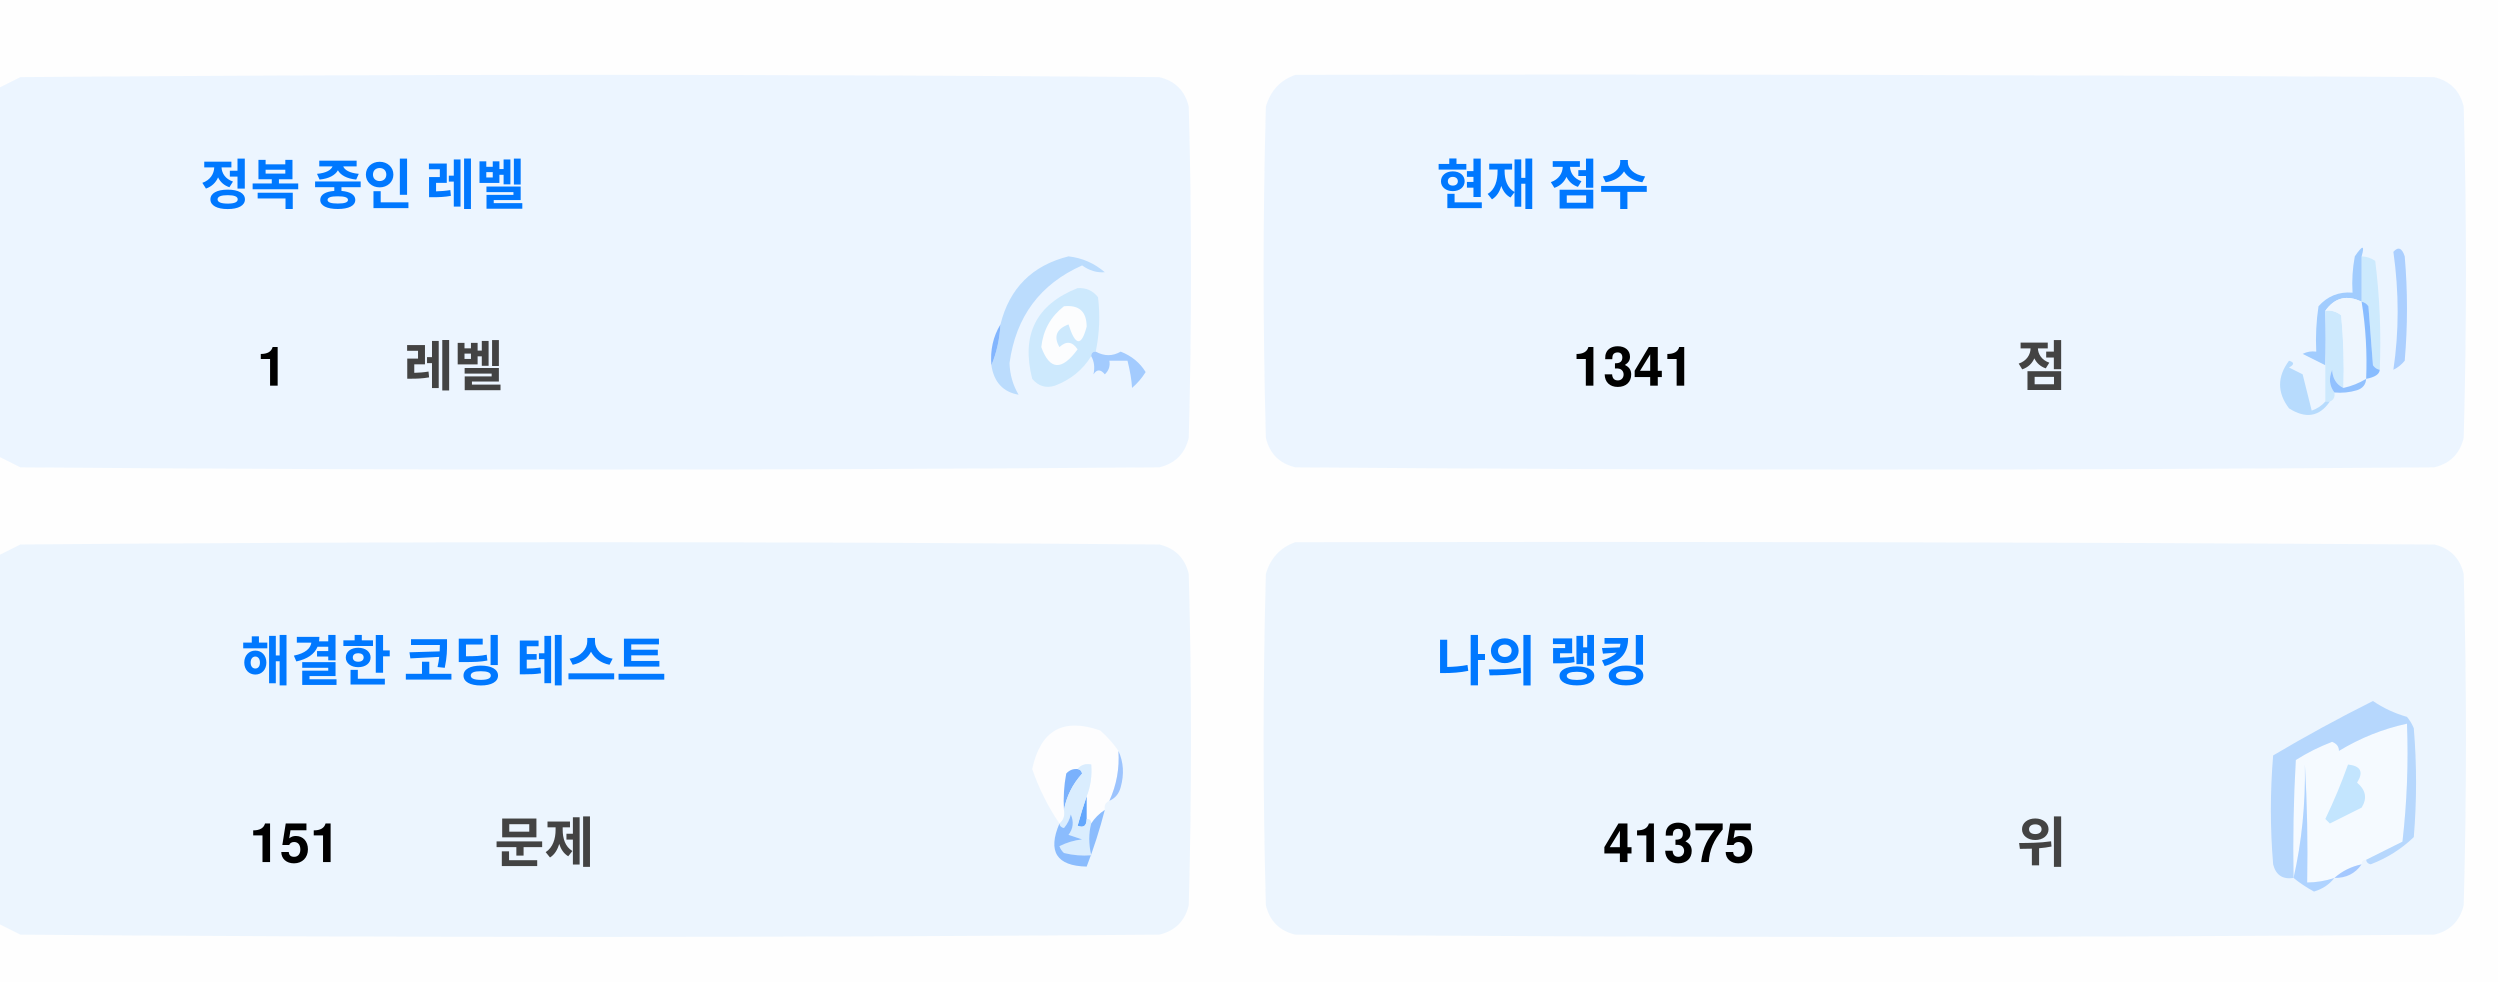
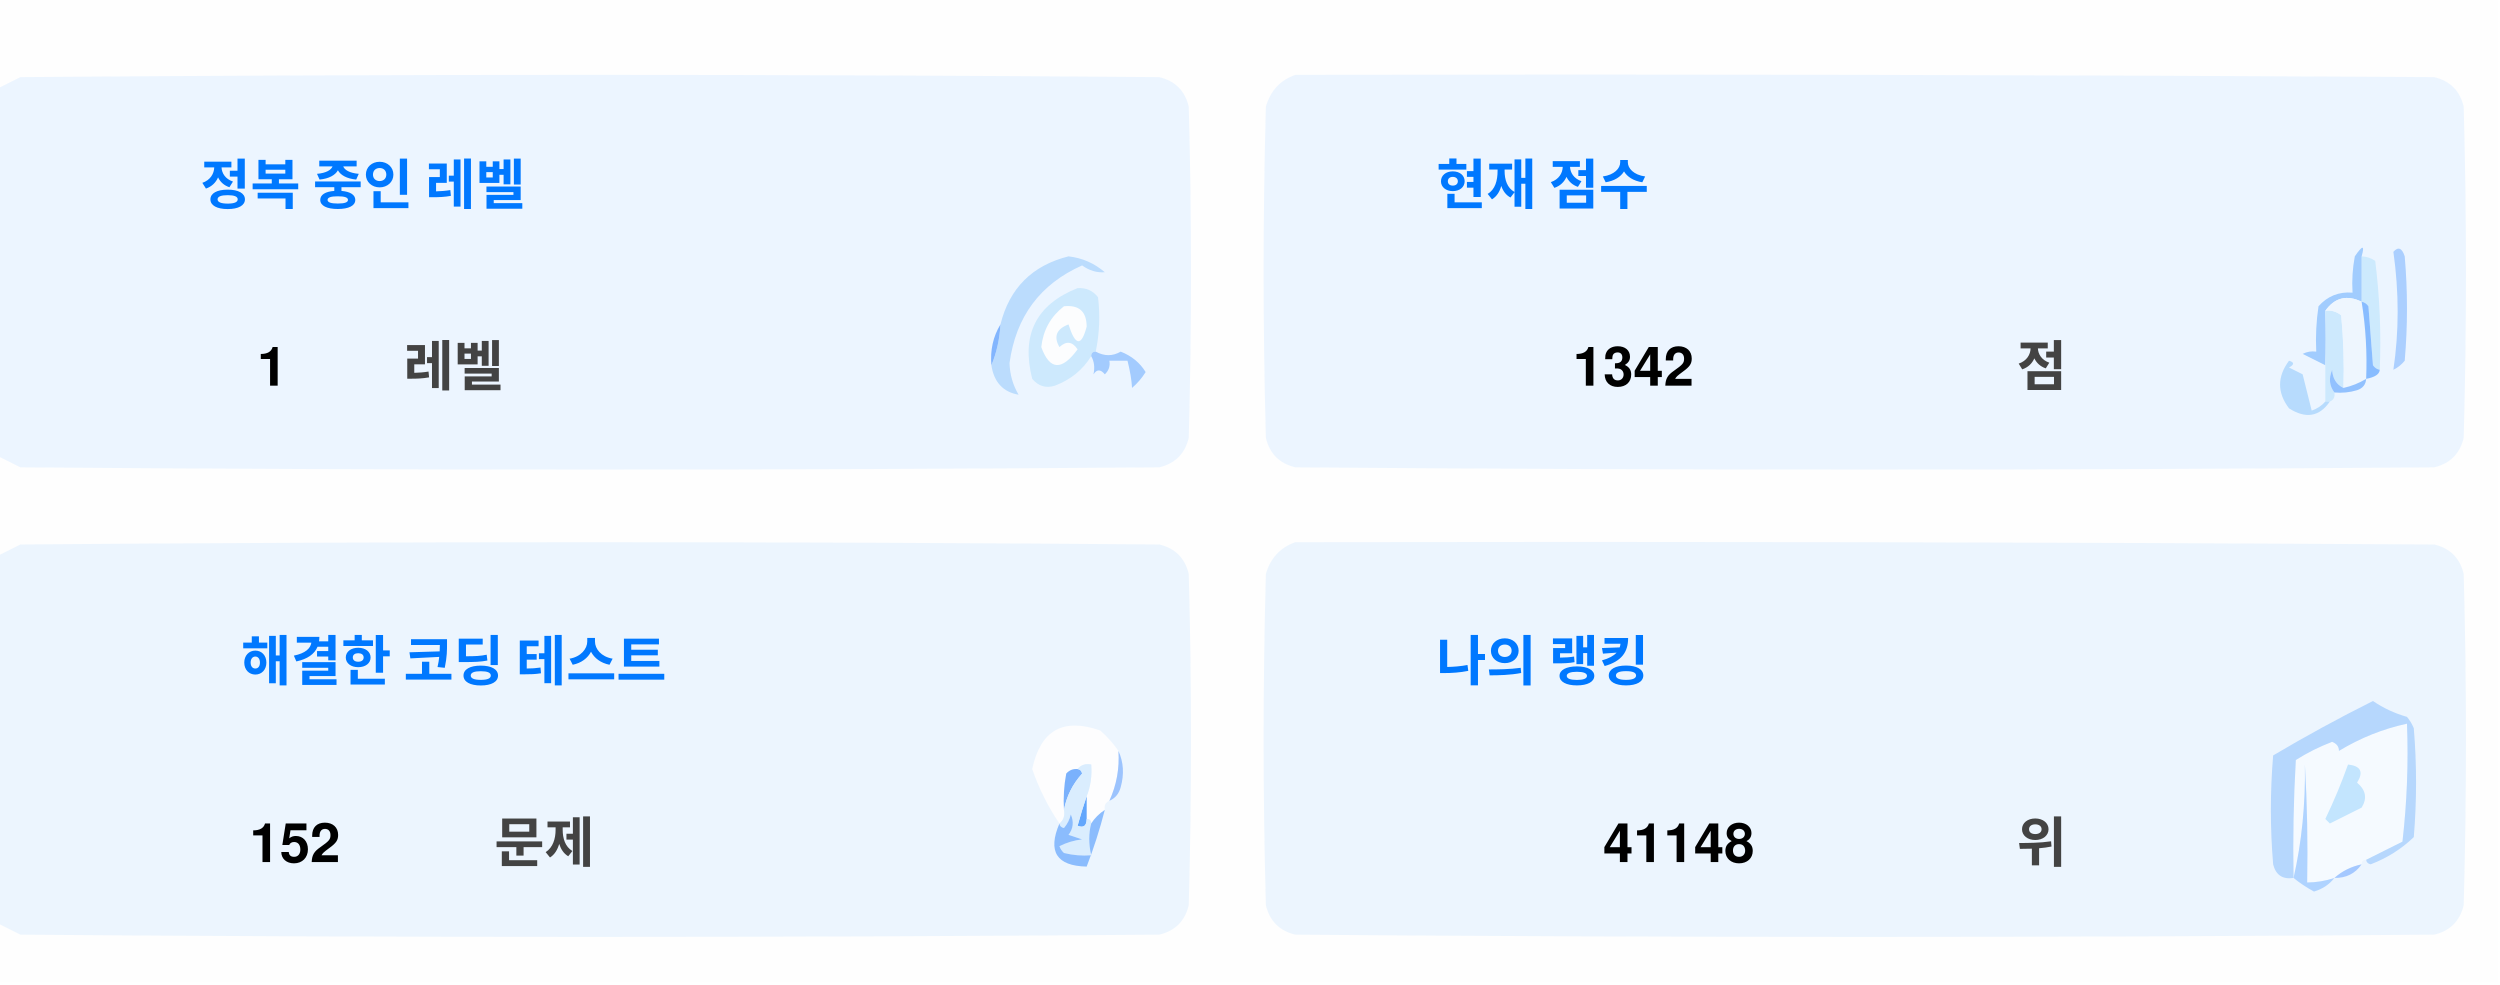
<svg xmlns="http://www.w3.org/2000/svg" version="1.1" width="551px" height="217px" style="shape-rendering:geometricPrecision; text-rendering:geometricPrecision; image-rendering:optimizeQuality; fill-rule:evenodd; clip-rule:evenodd">
  <style>.title {fill: #434343;font-size: 1rem;line-height: 1.5rem;font-weight: bold;font-family: -apple-system, BlinkMacSystemFont, Segoe UI, Helvetica, Arial, sans-serif, Apple Color Emoji, Segoe UI Emoji;}.desc {fill: #434343;font-size: 2.5rem;font-weight: bold;line-height: 1.5rem;font-family: -apple-system, BlinkMacSystemFont, Segoe UI, Helvetica, Arial, sans-serif, Apple Color Emoji, Segoe UI Emoji;}.desc-2 {fill: #434343;font-size: 1rem;font-weight: bold;line-height: 1.5rem;font-family: -apple-system, BlinkMacSystemFont, Segoe UI, Helvetica, Arial, sans-serif, Apple Color Emoji, Segoe UI Emoji;}.text, .desc {animation: twinkling 4s ease-in-out infinite;}@keyframes twinkling {40% { opacity: 1; }50% { opacity: 0.5; }60% { opacity: 1; }70% { opacity: 0.5; }80% { opacity: 1; }}</style>
  <g>
    <path style="opacity:1" fill="#fefefe" d="M -0.5,-0.5 C 183.167,-0.5 366.833,-0.5 550.5,-0.5C 550.5,71.833 550.5,144.167 550.5,216.5C 366.833,216.5 183.167,216.5 -0.5,216.5C -0.5,212.167 -0.5,207.833 -0.5,203.5C 1.14,204.32 2.807,205.153 4.5,206C 88.167,206.667 171.833,206.667 255.5,206C 259,205.167 261.167,203 262,199.5C 262.667,175.167 262.667,150.833 262,126.5C 261.167,123 259,120.833 255.5,120C 171.833,119.333 88.167,119.333 4.5,120C 2.807,120.847 1.14,121.68 -0.5,122.5C -0.5,115.167 -0.5,107.833 -0.5,100.5C 1.14,101.32 2.807,102.153 4.5,103C 88.167,103.667 171.833,103.667 255.5,103C 259,102.167 261.167,100 262,96.5C 262.667,72.167 262.667,47.833 262,23.5C 261.167,20 259,17.833 255.5,17C 171.833,16.333 88.167,16.333 4.5,17C 2.807,17.847 1.14,18.68 -0.5,19.5C -0.5,12.833 -0.5,6.167 -0.5,-0.5 Z" />
  </g>
  <g>
    <path style="opacity:1" fill="#ecf5ff" d="M -0.5,100.5 C -0.5,73.5 -0.5,46.5 -0.5,19.5C 1.14,18.68 2.807,17.847 4.5,17C 88.167,16.333 171.833,16.333 255.5,17C 259,17.833 261.167,20 262,23.5C 262.667,47.833 262.667,72.167 262,96.5C 261.167,100 259,102.167 255.5,103C 171.833,103.667 88.167,103.667 4.5,103C 2.807,102.153 1.14,101.32 -0.5,100.5 Z" />
  </g>
  <g>
    <path style="opacity:1" fill="#ecf5ff" d="M 285.5,16.5 C 369.167,16.333 452.834,16.5 536.5,17C 540,17.833 542.167,20 543,23.5C 543.667,47.833 543.667,72.167 543,96.5C 542.167,100 540,102.167 536.5,103C 452.833,103.667 369.167,103.667 285.5,103C 282,102.167 279.833,100 279,96.5C 278.333,72.167 278.333,47.833 279,23.5C 280.018,19.985 282.185,17.652 285.5,16.5 Z" />
  </g>
  <g>
    <path style="opacity:1" fill="#cdeafd" d="M 520.5,56.5 C 521.583,56.539 522.583,56.873 523.5,57.5C 524.498,65.472 524.831,73.472 524.5,81.5C 523.883,81.389 523.383,81.056 523,80.5C 522.667,76.167 522.333,71.833 522,67.5C 521.617,66.944 521.117,66.611 520.5,66.5C 520.5,63.167 520.5,59.833 520.5,56.5 Z" />
  </g>
  <g>
    <path style="opacity:1" fill="#abcfff" d="M 527.5,55.5 C 528.566,54.308 529.399,54.641 530,56.5C 530.667,64.167 530.667,71.833 530,79.5C 529.311,80.357 528.478,81.023 527.5,81.5C 528.758,73.08 528.758,64.414 527.5,55.5 Z" />
  </g>
  <g>
    <path style="opacity:1" fill="#bbdcfd" d="M 218.5,80.5 C 219.657,77.727 220.324,74.727 220.5,71.5C 222.49,63.51 227.49,58.51 235.5,56.5C 238.528,56.847 241.194,58.014 243.5,60C 241.744,60.141 240.078,59.641 238.5,58.5C 229.247,62.607 223.914,69.773 222.5,80C 222.565,82.526 223.232,84.859 224.5,87C 221.07,86.397 219.07,84.231 218.5,80.5 Z" />
  </g>
  <g>
    <path style="opacity:1" fill="#cde9fd" d="M 241.5,77.5 C 240.833,77.5 240.5,77.833 240.5,78.5C 238.628,81.529 235.961,83.695 232.5,85C 230.536,85.624 228.869,85.124 227.5,83.5C 225.021,73.791 228.354,67.124 237.5,63.5C 239.374,63.39 240.874,64.056 242,65.5C 242.497,69.524 242.331,73.524 241.5,77.5 Z" />
  </g>
  <g>
    <path style="opacity:1" fill="#fcfdfe" d="M 234.5,67.5 C 237.826,67.162 239.493,68.662 239.5,72C 238.334,76.434 237,76.267 235.5,71.5C 232.832,72.515 232.166,74.182 233.5,76.5C 235.017,75.089 236.351,75.256 237.5,77C 234.006,81.771 231.34,81.605 229.5,76.5C 229.904,72.771 231.571,69.771 234.5,67.5 Z" />
  </g>
  <g>
    <path style="opacity:1" fill="#a1ccfe" d="M 520.5,56.5 C 520.5,59.833 520.5,63.167 520.5,66.5C 517.238,64.922 514.572,65.589 512.5,68.5C 512.617,72.81 512.617,76.81 512.5,80.5C 510.86,79.68 509.193,78.847 507.5,78C 508.448,77.517 509.448,77.35 510.5,77.5C 510.335,74.15 510.502,70.817 511,67.5C 512.995,65.253 515.495,64.253 518.5,64.5C 518.336,61.813 518.503,59.146 519,56.5C 520.731,53.969 521.231,53.969 520.5,56.5 Z" />
  </g>
  <g>
    <path style="opacity:1" fill="#cde9fd" d="M 512.5,68.5 C 513.822,68.33 514.989,68.663 516,69.5C 516.499,74.823 516.666,80.156 516.5,85.5C 514.955,84.77 514.122,83.437 514,81.5C 513.22,83.387 513.387,85.054 514.5,86.5C 514.672,87.492 514.338,88.158 513.5,88.5C 513.167,88.5 512.833,88.5 512.5,88.5C 512.5,85.833 512.5,83.167 512.5,80.5C 512.617,76.81 512.617,72.81 512.5,68.5 Z" />
  </g>
  <g>
    <path style="opacity:1" fill="#eef6fe" d="M 520.5,66.5 C 521.407,72.106 521.74,77.773 521.5,83.5C 519.95,84.441 518.284,85.108 516.5,85.5C 516.666,80.156 516.499,74.823 516,69.5C 514.989,68.663 513.822,68.33 512.5,68.5C 514.572,65.589 517.238,64.922 520.5,66.5 Z" />
  </g>
  <g>
    <path style="opacity:1" fill="#88bcff" d="M 520.5,66.5 C 521.117,66.611 521.617,66.944 522,67.5C 522.333,71.833 522.667,76.167 523,80.5C 523.383,81.056 523.883,81.389 524.5,81.5C 524.445,82.469 523.445,83.136 521.5,83.5C 521.74,77.773 521.407,72.106 520.5,66.5 Z" />
  </g>
  <g>
    <path style="opacity:1" fill="#82b5fe" d="M 220.5,71.5 C 220.324,74.727 219.657,77.727 218.5,80.5C 218.215,77.171 218.882,74.171 220.5,71.5 Z" />
  </g>
  <g>
    <path style="opacity:1" fill="#a3cbfe" d="M 240.5,78.5 C 240.5,77.833 240.833,77.5 241.5,77.5C 243.391,78.536 245.224,78.536 247,77.5C 249.391,78.429 251.225,79.929 252.5,82C 251.681,83.319 250.681,84.486 249.5,85.5C 249.409,83.777 249.075,81.777 248.5,79.5C 247.167,79.5 245.833,79.5 244.5,79.5C 244.719,80.675 244.386,81.675 243.5,82.5C 242.575,81.359 241.741,81.359 241,82.5C 241.331,80.981 241.164,79.648 240.5,78.5 Z" />
  </g>
  <g>
    <path style="opacity:1" fill="#b7dbfd" d="M 512.5,88.5 C 512.833,88.5 513.167,88.5 513.5,88.5C 511.199,91.857 508.199,92.357 504.5,90C 501.872,86.535 501.872,83.035 504.5,79.5C 505.696,79.846 505.696,80.346 504.5,81C 505.5,81.5 506.5,82 507.5,82.5C 508.167,85.167 508.833,87.833 509.5,90.5C 510.739,90.058 511.739,89.391 512.5,88.5 Z" />
  </g>
  <g>
    <path style="opacity:1" fill="#92c1fe" d="M 516.5,85.5 C 518.284,85.108 519.95,84.441 521.5,83.5C 521.423,84.75 520.756,85.583 519.5,86C 517.866,86.493 516.199,86.66 514.5,86.5C 513.387,85.054 513.22,83.387 514,81.5C 514.122,83.437 514.955,84.77 516.5,85.5 Z" />
  </g>
  <g>
    <path style="opacity:1" fill="#ecf5fe" d="M -0.5,203.5 C -0.5,176.5 -0.5,149.5 -0.5,122.5C 1.14,121.68 2.807,120.847 4.5,120C 88.167,119.333 171.833,119.333 255.5,120C 259,120.833 261.167,123 262,126.5C 262.667,150.833 262.667,175.167 262,199.5C 261.167,203 259,205.167 255.5,206C 171.833,206.667 88.167,206.667 4.5,206C 2.807,205.153 1.14,204.32 -0.5,203.5 Z" />
  </g>
  <g>
    <path style="opacity:1" fill="#ecf5fe" d="M 285.5,119.5 C 369.167,119.333 452.834,119.5 536.5,120C 540,120.833 542.167,123 543,126.5C 543.667,150.833 543.667,175.167 543,199.5C 542.167,203 540,205.167 536.5,206C 452.833,206.667 369.167,206.667 285.5,206C 282,205.167 279.833,203 279,199.5C 278.333,175.167 278.333,150.833 279,126.5C 280.018,122.985 282.185,120.652 285.5,119.5 Z" />
  </g>
  <g>
    <path style="opacity:1" fill="#fdfdfe" d="M 246.5,165.5 C 246.758,169.367 246.092,173.034 244.5,176.5C 243.662,176.842 243.328,177.508 243.5,178.5C 242.272,179.306 241.272,180.306 240.5,181.5C 240.5,180.833 240.167,180.5 239.5,180.5C 239.5,178.833 239.5,177.167 239.5,175.5C 240.369,173.283 240.702,170.95 240.5,168.5C 239.209,168.263 238.209,168.596 237.5,169.5C 236.504,169.414 235.671,169.748 235,170.5C 234.503,173.146 234.336,175.813 234.5,178.5C 234.737,179.791 234.404,180.791 233.5,181.5C 230.986,177.806 228.986,173.806 227.5,169.5C 229.309,160.957 234.309,158.124 242.5,161C 244.07,162.397 245.404,163.897 246.5,165.5 Z" />
  </g>
  <g>
    <path style="opacity:1" fill="#f5faff" d="M 521.5,189.5 C 520.833,189.5 520.5,189.833 520.5,190.5C 518.181,190.992 516.181,191.992 514.5,193.5C 512.565,194.15 510.565,194.483 508.5,194.5C 508.666,185.827 508.5,177.16 508,168.5C 508.141,177.227 507.308,185.56 505.5,193.5C 505.334,184.827 505.5,176.16 506,167.5C 508.527,165.903 511.194,164.57 514,163.5C 515.011,163.892 515.511,164.559 515.5,165.5C 520.21,162.641 525.21,160.641 530.5,159.5C 530.831,168.192 530.498,176.859 529.5,185.5C 526.807,186.847 524.14,188.18 521.5,189.5 Z" />
  </g>
  <g>
    <path style="opacity:1" fill="#b6d7fd" d="M 521.5,189.5 C 524.14,188.18 526.807,186.847 529.5,185.5C 530.498,176.859 530.831,168.192 530.5,159.5C 525.21,160.641 520.21,162.641 515.5,165.5C 515.511,164.559 515.011,163.892 514,163.5C 511.194,164.57 508.527,165.903 506,167.5C 505.5,176.16 505.334,184.827 505.5,193.5C 503.089,193.863 501.589,192.863 501,190.5C 500.333,182.5 500.333,174.5 501,166.5C 508.173,162.246 515.507,158.246 523,154.5C 525.304,156.068 527.804,157.235 530.5,158C 531.126,158.75 531.626,159.584 532,160.5C 532.667,168.5 532.667,176.5 532,184.5C 529.292,187.111 526.125,189.111 522.5,190.5C 521.893,190.376 521.56,190.043 521.5,189.5 Z" />
  </g>
  <g>
    <path style="opacity:1" fill="#c3e5fe" d="M 517.5,168.5 C 520.317,168.801 520.984,170.134 519.5,172.5C 521.439,174.122 521.772,175.956 520.5,178C 518.167,179.167 515.833,180.333 513.5,181.5C 513.167,181.167 512.833,180.833 512.5,180.5C 514.414,176.515 516.081,172.515 517.5,168.5 Z" />
  </g>
  <g>
    <path style="opacity:1" fill="#7ab1fc" d="M 237.5,169.5 C 238.043,169.56 238.376,169.893 238.5,170.5C 236.395,172.836 235.062,175.503 234.5,178.5C 234.336,175.813 234.503,173.146 235,170.5C 235.671,169.748 236.504,169.414 237.5,169.5 Z" />
  </g>
  <g>
    <path style="opacity:1" fill="#afd3ff" d="M 514.5,193.5 C 513.378,194.947 511.878,195.947 510,196.5C 508.348,195.601 506.848,194.601 505.5,193.5C 507.308,185.56 508.141,177.227 508,168.5C 508.5,177.16 508.666,185.827 508.5,194.5C 510.565,194.483 512.565,194.15 514.5,193.5 Z" />
  </g>
  <g>
    <path style="opacity:1" fill="#9cc3fd" d="M 246.5,165.5 C 247.634,167.966 247.801,170.633 247,173.5C 246.623,174.942 245.79,175.942 244.5,176.5C 246.092,173.034 246.758,169.367 246.5,165.5 Z" />
  </g>
  <g>
    <path style="opacity:1" fill="#62a6fc" d="M 239.5,175.5 C 239.5,177.167 239.5,178.833 239.5,180.5C 239.483,182.028 238.816,182.528 237.5,182C 238.117,179.723 238.784,177.556 239.5,175.5 Z" />
  </g>
  <g>
    <path style="opacity:1" fill="#daedfe" d="M 237.5,169.5 C 238.209,168.596 239.209,168.263 240.5,168.5C 240.702,170.95 240.369,173.283 239.5,175.5C 238.784,177.556 238.117,179.723 237.5,182C 238.816,182.528 239.483,182.028 239.5,180.5C 240.167,180.5 240.5,180.833 240.5,181.5C 239.918,183.669 239.918,186.002 240.5,188.5C 238.473,188.662 236.473,188.495 234.5,188C 234.043,187.586 233.709,187.086 233.5,186.5C 235.078,185.702 236.744,185.202 238.5,185C 237.5,184.667 236.5,184.333 235.5,184C 236.554,182.612 236.72,181.112 236,179.5C 235.751,180.624 235.251,181.624 234.5,182.5C 233.893,182.376 233.56,182.043 233.5,181.5C 234.404,180.791 234.737,179.791 234.5,178.5C 235.062,175.503 236.395,172.836 238.5,170.5C 238.376,169.893 238.043,169.56 237.5,169.5 Z" />
  </g>
  <g>
    <path style="opacity:1" fill="#8bbcfd" d="M 243.5,178.5 C 242.395,182.803 241.062,186.969 239.5,191C 232.857,190.847 230.857,187.68 233.5,181.5C 233.56,182.043 233.893,182.376 234.5,182.5C 235.251,181.624 235.751,180.624 236,179.5C 236.72,181.112 236.554,182.612 235.5,184C 236.5,184.333 237.5,184.667 238.5,185C 236.744,185.202 235.078,185.702 233.5,186.5C 233.709,187.086 234.043,187.586 234.5,188C 236.473,188.495 238.473,188.662 240.5,188.5C 239.918,186.002 239.918,183.669 240.5,181.5C 241.272,180.306 242.272,179.306 243.5,178.5 Z" />
  </g>
  <g>
    <path style="opacity:1" fill="#a4c8ff" d="M 520.5,190.5 C 519.089,192.539 517.089,193.539 514.5,193.5C 516.181,191.992 518.181,190.992 520.5,190.5 Z" />
  </g>
  <text text-anchor="middle" x="80" y="45" class="title" style="fill:#0078ff;" stroke="#none" stroke-width="1">정복 중인 레벨</text>
  <text text-anchor="middle" x="60" y="85" class="desc" style="fill:#000000;" stroke="#none" stroke-width="1">1</text>
  <text text-anchor="middle" x="100" y="85" class="desc-2" style="fill:#434343;" stroke="#none" stroke-width="1">레벨</text>
  <text text-anchor="middle" x="340" y="45" class="title" style="fill:#0078ff;" stroke="#none" stroke-width="1">현재 점수</text>
-   <text text-anchor="middle" x="360" y="85" class="desc" style="fill:#000000;" stroke="#none" stroke-width="1">1341</text>
+   <text text-anchor="middle" x="360" y="85" class="desc" style="fill:#000000;" stroke="#none" stroke-width="1">1342</text>
  <text text-anchor="middle" x="450" y="85" class="desc-2" style="fill:#434343;" stroke="#none" stroke-width="1">점</text>
  <text text-anchor="middle" x="100" y="150" class="title" style="fill:#0078ff;" stroke="#none" stroke-width="1">해결한 코딩 테스트</text>
-   <text text-anchor="middle" x="65" y="190" class="desc" style="fill:#000000;" stroke="#none" stroke-width="1">151</text>
+   <text text-anchor="middle" x="65" y="190" class="desc" style="fill:#000000;" stroke="#none" stroke-width="1">152</text>
  <text text-anchor="middle" x="120" y="190" class="desc-2" style="fill:#434343;" stroke="#none" stroke-width="1">문제</text>
  <text text-anchor="middle" x="340" y="150" class="title" style="fill:#0078ff;" stroke="#none" stroke-width="1">나의 랭킹</text>
-   <text text-anchor="middle" x="370" y="190" class="desc" style="fill:#000000;" stroke="#none" stroke-width="1">41375</text>
+   <text text-anchor="middle" x="370" y="190" class="desc" style="fill:#000000;" stroke="#none" stroke-width="1">41148</text>
  <text text-anchor="middle" x="450" y="190" class="desc-2" style="fill:#434343;" stroke="#none" stroke-width="1">위</text>
</svg>
